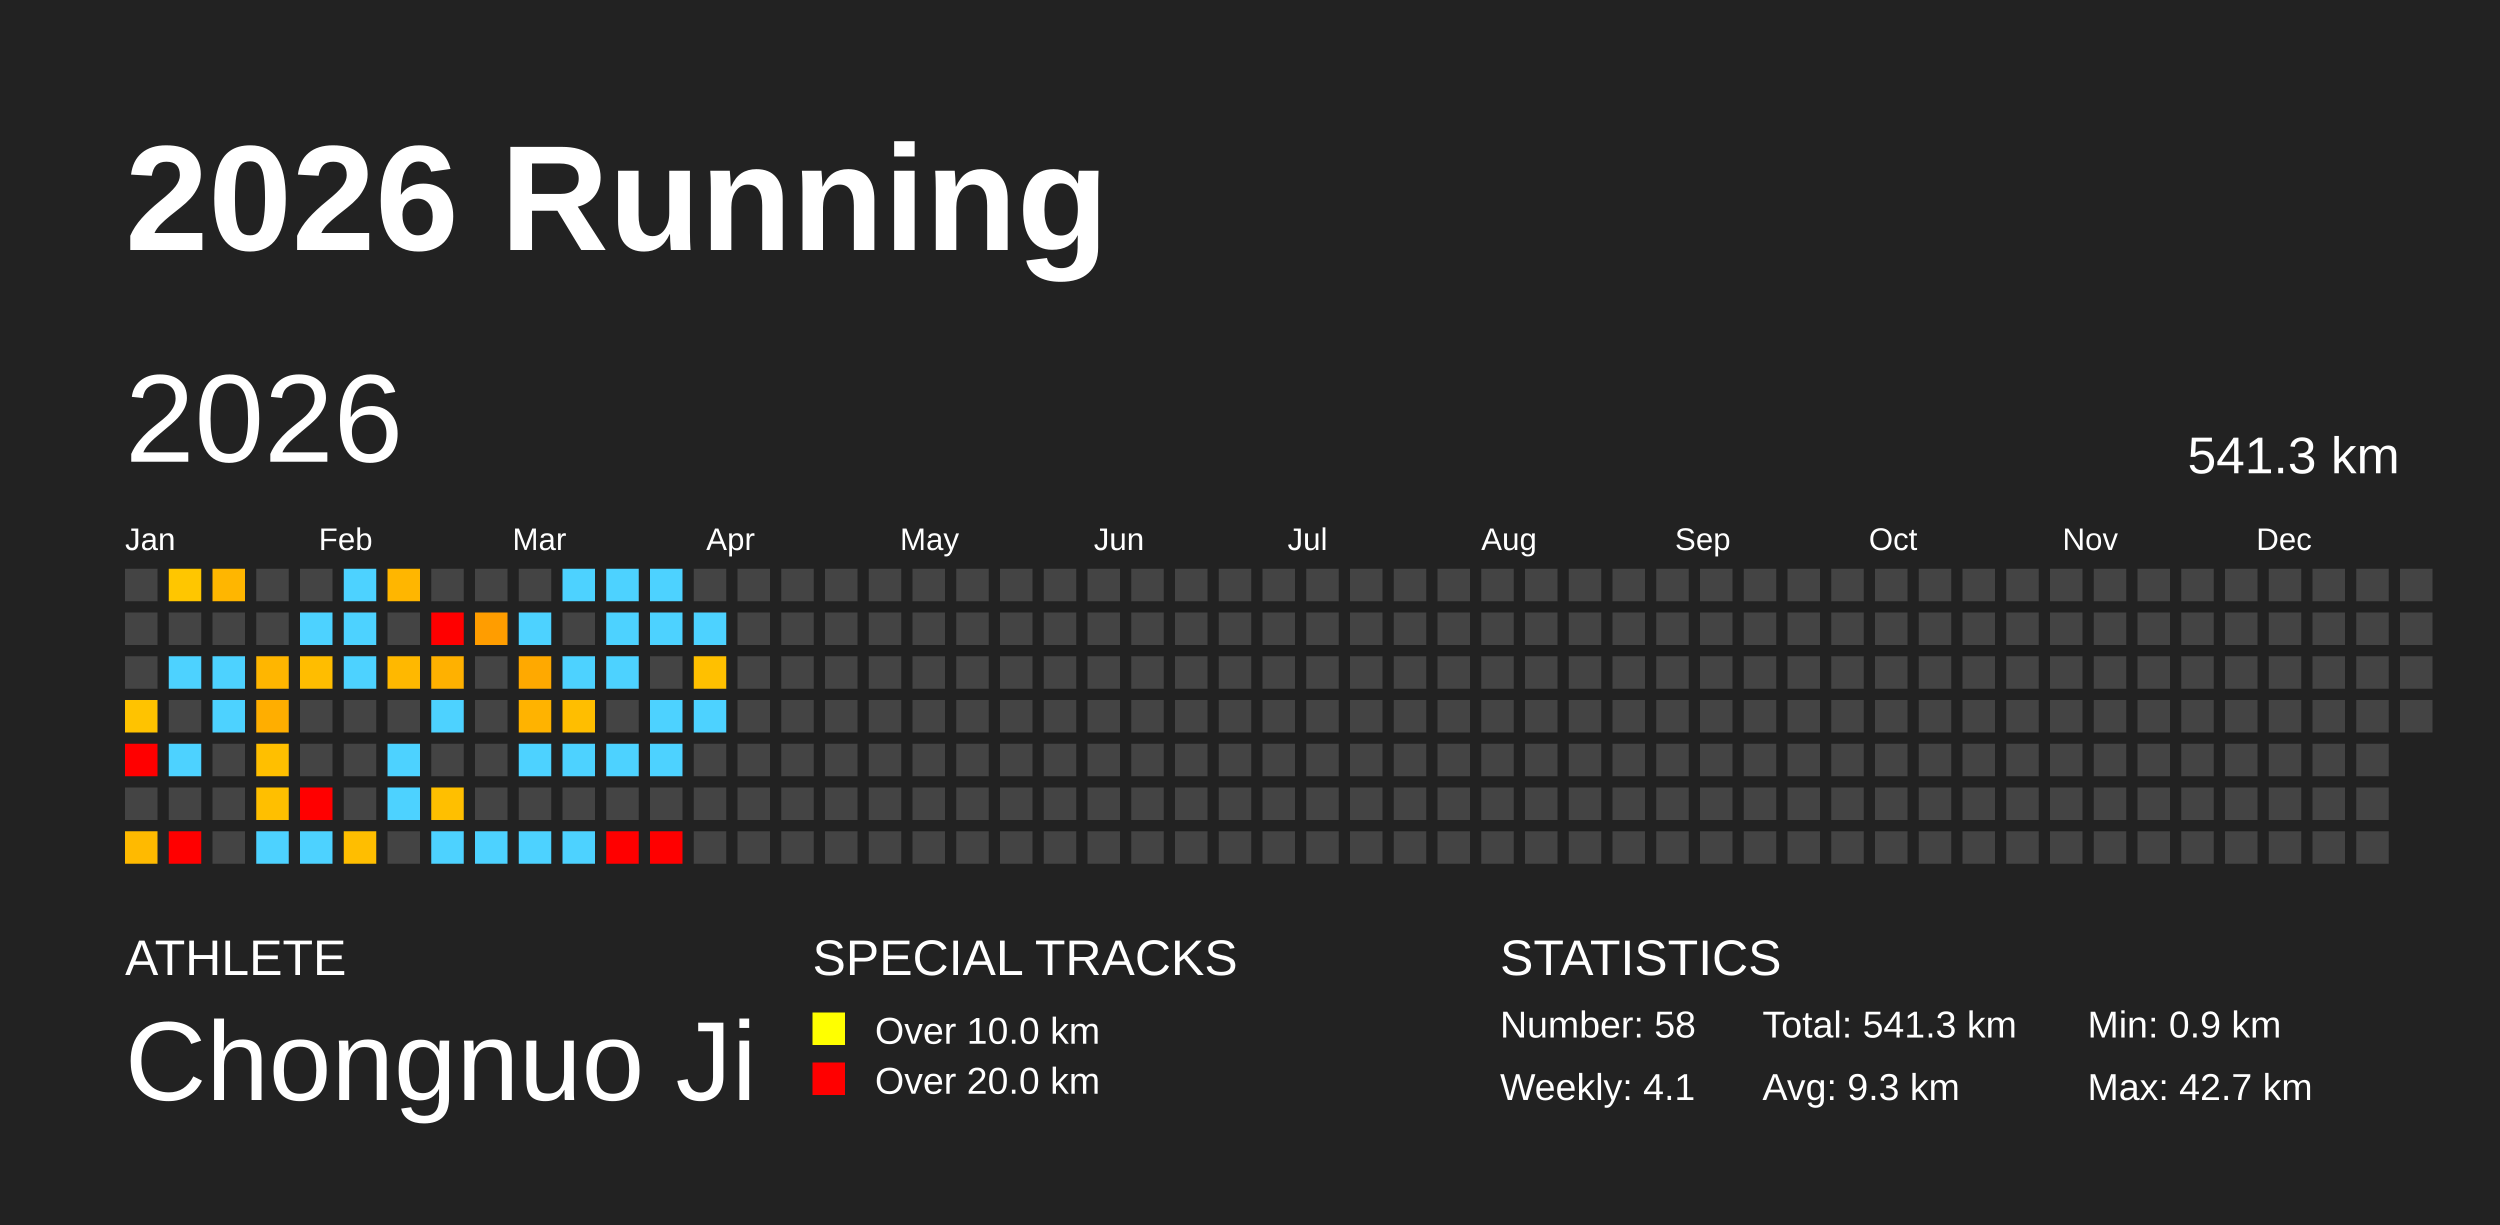
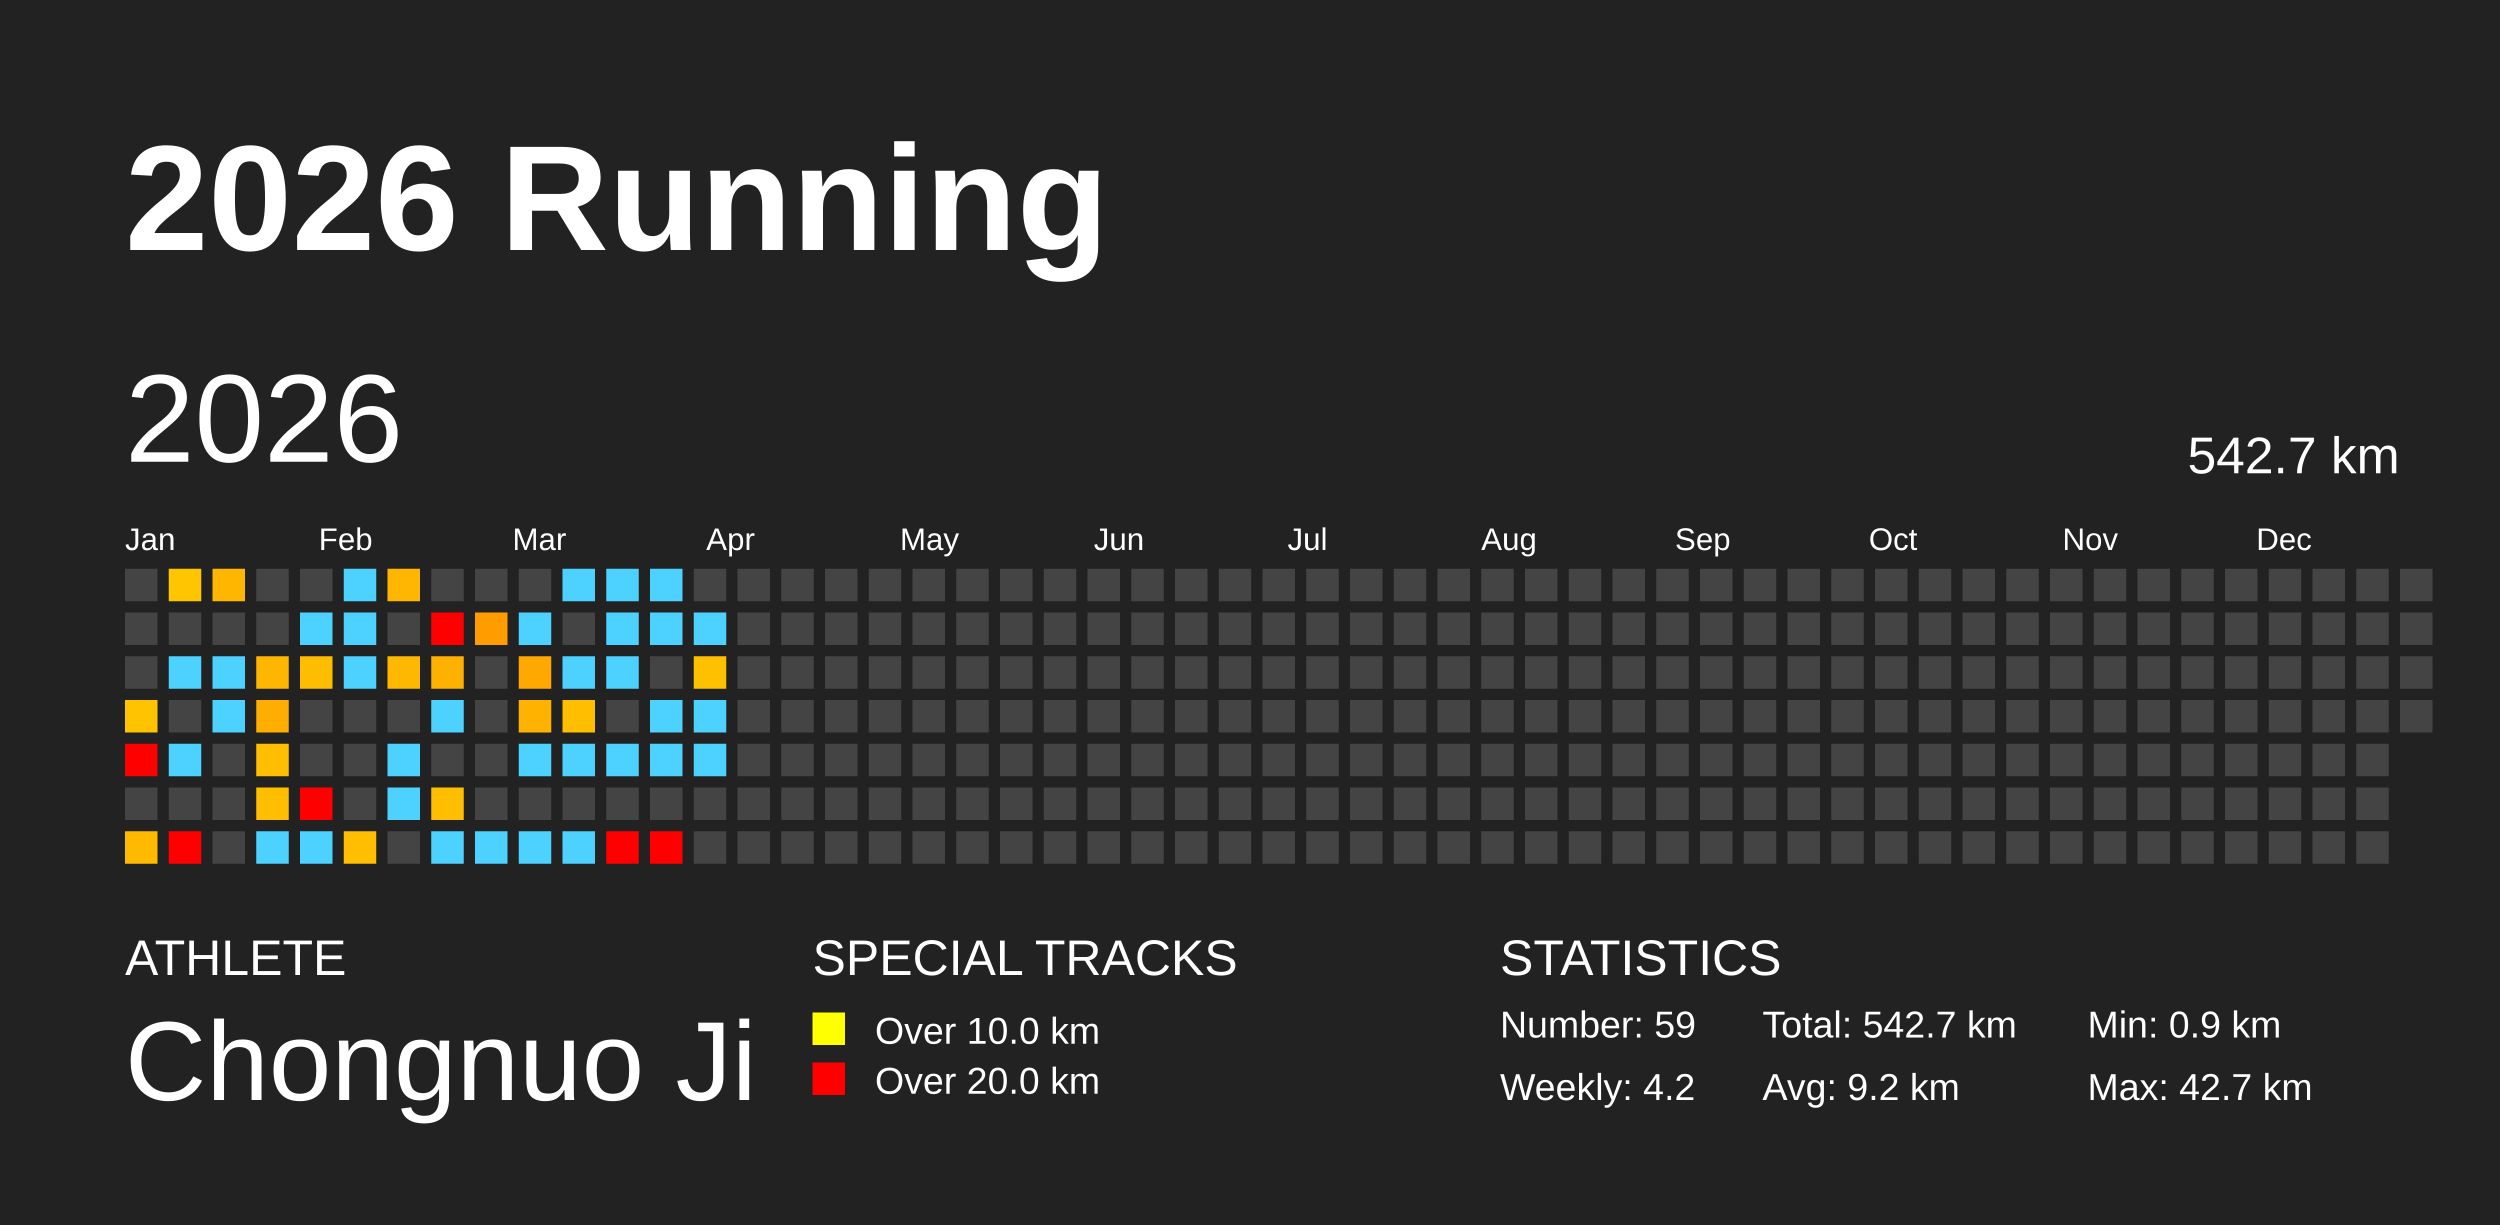
<svg xmlns="http://www.w3.org/2000/svg" baseProfile="full" height="98mm" version="1.1" viewBox="0,0,200,98" width="200mm">
  <defs />
  <rect fill="#222222" height="98" width="200" x="0" y="0" />
  <text fill="#FFFFFF" style="font-size:12px; font-family:Arial; font-weight:bold;" x="10" y="20">2026 Running</text>
  <text fill="#FFFFFF" style="font-size:4px; font-family:Arial" x="10" y="78">ATHLETE</text>
  <text fill="#FFFFFF" style="font-size:9px; font-family:Arial" x="10" y="88">Chongnuo Ji</text>
  <text fill="#FFFFFF" style="font-size:4px; font-family:Arial" x="65" y="78">SPECIAL TRACKS</text>
  <rect fill="yellow" height="2.6" width="2.6" x="65" y="81" />
  <text fill="#FFFFFF" style="font-size:3px; font-family:Arial" x="70" y="83.5">Over 10.0 km</text>
  <rect fill="red" height="2.6" width="2.6" x="65" y="85" />
  <text fill="#FFFFFF" style="font-size:3px; font-family:Arial" x="70" y="87.5">Over 20.0 km</text>
  <text fill="#FFFFFF" style="font-size:4px; font-family:Arial" x="120" y="78">STATISTICS</text>
-   <text fill="#FFFFFF" style="font-size:3px; font-family:Arial" x="120" y="83">Number: 58</text>
-   <text fill="#FFFFFF" style="font-size:3px; font-family:Arial" x="120" y="88">Weekly: 4.1</text>
-   <text fill="#FFFFFF" style="font-size:3px; font-family:Arial" x="141" y="83">Total: 541.3 km</text>
-   <text fill="#FFFFFF" style="font-size:3px; font-family:Arial" x="141" y="88">Avg: 9.3 km</text>
+   <text fill="#FFFFFF" style="font-size:3px; font-family:Arial" x="120" y="83">Number: 59</text>
+   <text fill="#FFFFFF" style="font-size:3px; font-family:Arial" x="120" y="88">Weekly: 4.2</text>
+   <text fill="#FFFFFF" style="font-size:3px; font-family:Arial" x="141" y="83">Total: 542.7 km</text>
+   <text fill="#FFFFFF" style="font-size:3px; font-family:Arial" x="141" y="88">Avg: 9.2 km</text>
  <text fill="#FFFFFF" style="font-size:3px; font-family:Arial" x="167" y="83">Min: 0.9 km</text>
  <text fill="#FFFFFF" style="font-size:3px; font-family:Arial" x="167" y="88">Max: 42.7 km</text>
  <text dominant-baseline="hanging" fill="#FFFFFF" style="font-size:10.0px; font-family:Arial;" x="10" y="30">2026</text>
-   <text dominant-baseline="hanging" fill="#FFFFFF" style="font-size:4.125px; font-family:Arial;" x="175" y="35">541.3 km</text>
+   <text dominant-baseline="hanging" fill="#FFFFFF" style="font-size:4.125px; font-family:Arial;" x="175" y="35">542.7 km</text>
  <text fill="#FFFFFF" style="font-size:2.5px; font-family:Arial" x="10.0" y="44">Jan</text>
  <text fill="#FFFFFF" style="font-size:2.5px; font-family:Arial" x="25.5" y="44">Feb</text>
  <text fill="#FFFFFF" style="font-size:2.5px; font-family:Arial" x="41.0" y="44">Mar</text>
  <text fill="#FFFFFF" style="font-size:2.5px; font-family:Arial" x="56.5" y="44">Apr</text>
  <text fill="#FFFFFF" style="font-size:2.5px; font-family:Arial" x="72.0" y="44">May</text>
  <text fill="#FFFFFF" style="font-size:2.5px; font-family:Arial" x="87.5" y="44">Jun</text>
  <text fill="#FFFFFF" style="font-size:2.5px; font-family:Arial" x="103.0" y="44">Jul</text>
  <text fill="#FFFFFF" style="font-size:2.5px; font-family:Arial" x="118.5" y="44">Aug</text>
  <text fill="#FFFFFF" style="font-size:2.5px; font-family:Arial" x="134.0" y="44">Sep</text>
  <text fill="#FFFFFF" style="font-size:2.5px; font-family:Arial" x="149.5" y="44">Oct</text>
  <text fill="#FFFFFF" style="font-size:2.5px; font-family:Arial" x="165.0" y="44">Nov</text>
  <text fill="#FFFFFF" style="font-size:2.5px; font-family:Arial" x="180.5" y="44">Dec</text>
  <rect fill="#444444" height="2.6" width="2.6" x="10.0" y="45.5" />
  <rect fill="#444444" height="2.6" width="2.6" x="10.0" y="49.0" />
  <rect fill="#444444" height="2.6" width="2.6" x="10.0" y="52.5" />
  <rect fill="#ffc300" height="2.6" width="2.6" x="10.0" y="56.0" />
  <rect fill="red" height="2.6" width="2.6" x="10.0" y="59.5" />
  <rect fill="#444444" height="2.6" width="2.6" x="10.0" y="63.0" />
  <rect fill="#ffba00" height="2.6" width="2.6" x="10.0" y="66.5" />
  <rect fill="#ffc600" height="2.6" width="2.6" x="13.5" y="45.5" />
  <rect fill="#444444" height="2.6" width="2.6" x="13.5" y="49.0" />
  <rect fill="#4dd2ff" height="2.6" width="2.6" x="13.5" y="52.5" />
  <rect fill="#444444" height="2.6" width="2.6" x="13.5" y="56.0" />
  <rect fill="#4dd2ff" height="2.6" width="2.6" x="13.5" y="59.5" />
  <rect fill="#444444" height="2.6" width="2.6" x="13.5" y="63.0" />
  <rect fill="red" height="2.6" width="2.6" x="13.5" y="66.5" />
  <rect fill="#ffb600" height="2.6" width="2.6" x="17.0" y="45.5" />
  <rect fill="#444444" height="2.6" width="2.6" x="17.0" y="49.0" />
  <rect fill="#4dd2ff" height="2.6" width="2.6" x="17.0" y="52.5" />
  <rect fill="#4dd2ff" height="2.6" width="2.6" x="17.0" y="56.0" />
  <rect fill="#444444" height="2.6" width="2.6" x="17.0" y="59.5" />
  <rect fill="#444444" height="2.6" width="2.6" x="17.0" y="63.0" />
  <rect fill="#444444" height="2.6" width="2.6" x="17.0" y="66.5" />
  <rect fill="#444444" height="2.6" width="2.6" x="20.5" y="45.5" />
  <rect fill="#444444" height="2.6" width="2.6" x="20.5" y="49.0" />
  <rect fill="#ffb600" height="2.6" width="2.6" x="20.5" y="52.5" />
  <rect fill="#ffae00" height="2.6" width="2.6" x="20.5" y="56.0" />
  <rect fill="#ffbf00" height="2.6" width="2.6" x="20.5" y="59.5" />
  <rect fill="#ffbf00" height="2.6" width="2.6" x="20.5" y="63.0" />
  <rect fill="#4dd2ff" height="2.6" width="2.6" x="20.5" y="66.5" />
  <rect fill="#444444" height="2.6" width="2.6" x="24.0" y="45.5" />
  <rect fill="#4dd2ff" height="2.6" width="2.6" x="24.0" y="49.0" />
  <rect fill="#ffbd00" height="2.6" width="2.6" x="24.0" y="52.5" />
  <rect fill="#444444" height="2.6" width="2.6" x="24.0" y="56.0" />
  <rect fill="#444444" height="2.6" width="2.6" x="24.0" y="59.5" />
  <rect fill="red" height="2.6" width="2.6" x="24.0" y="63.0" />
  <rect fill="#4dd2ff" height="2.6" width="2.6" x="24.0" y="66.5" />
  <rect fill="#4dd2ff" height="2.6" width="2.6" x="27.5" y="45.5" />
  <rect fill="#4dd2ff" height="2.6" width="2.6" x="27.5" y="49.0" />
  <rect fill="#4dd2ff" height="2.6" width="2.6" x="27.5" y="52.5" />
  <rect fill="#444444" height="2.6" width="2.6" x="27.5" y="56.0" />
  <rect fill="#444444" height="2.6" width="2.6" x="27.5" y="59.5" />
  <rect fill="#444444" height="2.6" width="2.6" x="27.5" y="63.0" />
  <rect fill="#ffbe00" height="2.6" width="2.6" x="27.5" y="66.5" />
  <rect fill="#ffb600" height="2.6" width="2.6" x="31.0" y="45.5" />
  <rect fill="#444444" height="2.6" width="2.6" x="31.0" y="49.0" />
  <rect fill="#ffb800" height="2.6" width="2.6" x="31.0" y="52.5" />
  <rect fill="#444444" height="2.6" width="2.6" x="31.0" y="56.0" />
  <rect fill="#4dd2ff" height="2.6" width="2.6" x="31.0" y="59.5" />
  <rect fill="#4dd2ff" height="2.6" width="2.6" x="31.0" y="63.0" />
  <rect fill="#444444" height="2.6" width="2.6" x="31.0" y="66.5" />
  <rect fill="#444444" height="2.6" width="2.6" x="34.5" y="45.5" />
  <rect fill="red" height="2.6" width="2.6" x="34.5" y="49.0" />
  <rect fill="#ffb100" height="2.6" width="2.6" x="34.5" y="52.5" />
  <rect fill="#4dd2ff" height="2.6" width="2.6" x="34.5" y="56.0" />
  <rect fill="#444444" height="2.6" width="2.6" x="34.5" y="59.5" />
  <rect fill="#ffbf00" height="2.6" width="2.6" x="34.5" y="63.0" />
  <rect fill="#4dd2ff" height="2.6" width="2.6" x="34.5" y="66.5" />
  <rect fill="#444444" height="2.6" width="2.6" x="38.0" y="45.5" />
  <rect fill="#ff9d00" height="2.6" width="2.6" x="38.0" y="49.0" />
  <rect fill="#444444" height="2.6" width="2.6" x="38.0" y="52.5" />
  <rect fill="#444444" height="2.6" width="2.6" x="38.0" y="56.0" />
  <rect fill="#444444" height="2.6" width="2.6" x="38.0" y="59.5" />
  <rect fill="#444444" height="2.6" width="2.6" x="38.0" y="63.0" />
  <rect fill="#4dd2ff" height="2.6" width="2.6" x="38.0" y="66.5" />
  <rect fill="#444444" height="2.6" width="2.6" x="41.5" y="45.5" />
  <rect fill="#4dd2ff" height="2.6" width="2.6" x="41.5" y="49.0" />
  <rect fill="#ffa900" height="2.6" width="2.6" x="41.5" y="52.5" />
  <rect fill="#ffb300" height="2.6" width="2.6" x="41.5" y="56.0" />
  <rect fill="#4dd2ff" height="2.6" width="2.6" x="41.5" y="59.5" />
  <rect fill="#444444" height="2.6" width="2.6" x="41.5" y="63.0" />
  <rect fill="#4dd2ff" height="2.6" width="2.6" x="41.5" y="66.5" />
  <rect fill="#4dd2ff" height="2.6" width="2.6" x="45.0" y="45.5" />
  <rect fill="#444444" height="2.6" width="2.6" x="45.0" y="49.0" />
  <rect fill="#4dd2ff" height="2.6" width="2.6" x="45.0" y="52.5" />
  <rect fill="#ffbe00" height="2.6" width="2.6" x="45.0" y="56.0" />
  <rect fill="#4dd2ff" height="2.6" width="2.6" x="45.0" y="59.5" />
  <rect fill="#444444" height="2.6" width="2.6" x="45.0" y="63.0" />
  <rect fill="#4dd2ff" height="2.6" width="2.6" x="45.0" y="66.5" />
  <rect fill="#4dd2ff" height="2.6" width="2.6" x="48.5" y="45.5" />
  <rect fill="#4dd2ff" height="2.6" width="2.6" x="48.5" y="49.0" />
  <rect fill="#4dd2ff" height="2.6" width="2.6" x="48.5" y="52.5" />
  <rect fill="#444444" height="2.6" width="2.6" x="48.5" y="56.0" />
  <rect fill="#4dd2ff" height="2.6" width="2.6" x="48.5" y="59.5" />
  <rect fill="#444444" height="2.6" width="2.6" x="48.5" y="63.0" />
  <rect fill="red" height="2.6" width="2.6" x="48.5" y="66.5" />
  <rect fill="#4dd2ff" height="2.6" width="2.6" x="52.0" y="45.5" />
  <rect fill="#4dd2ff" height="2.6" width="2.6" x="52.0" y="49.0" />
  <rect fill="#444444" height="2.6" width="2.6" x="52.0" y="52.5" />
  <rect fill="#4dd2ff" height="2.6" width="2.6" x="52.0" y="56.0" />
  <rect fill="#4dd2ff" height="2.6" width="2.6" x="52.0" y="59.5" />
  <rect fill="#444444" height="2.6" width="2.6" x="52.0" y="63.0" />
  <rect fill="red" height="2.6" width="2.6" x="52.0" y="66.5" />
  <rect fill="#444444" height="2.6" width="2.6" x="55.5" y="45.5" />
  <rect fill="#4dd2ff" height="2.6" width="2.6" x="55.5" y="49.0" />
  <rect fill="#ffc000" height="2.6" width="2.6" x="55.5" y="52.5" />
  <rect fill="#4dd2ff" height="2.6" width="2.6" x="55.5" y="56.0" />
-   <rect fill="#444444" height="2.6" width="2.6" x="55.5" y="59.5" />
+   <rect fill="#4dd2ff" height="2.6" width="2.6" x="55.5" y="59.5" />
  <rect fill="#444444" height="2.6" width="2.6" x="55.5" y="63.0" />
  <rect fill="#444444" height="2.6" width="2.6" x="55.5" y="66.5" />
  <rect fill="#444444" height="2.6" width="2.6" x="59.0" y="45.5" />
  <rect fill="#444444" height="2.6" width="2.6" x="59.0" y="49.0" />
  <rect fill="#444444" height="2.6" width="2.6" x="59.0" y="52.5" />
  <rect fill="#444444" height="2.6" width="2.6" x="59.0" y="56.0" />
  <rect fill="#444444" height="2.6" width="2.6" x="59.0" y="59.5" />
  <rect fill="#444444" height="2.6" width="2.6" x="59.0" y="63.0" />
  <rect fill="#444444" height="2.6" width="2.6" x="59.0" y="66.5" />
  <rect fill="#444444" height="2.6" width="2.6" x="62.5" y="45.5" />
  <rect fill="#444444" height="2.6" width="2.6" x="62.5" y="49.0" />
  <rect fill="#444444" height="2.6" width="2.6" x="62.5" y="52.5" />
  <rect fill="#444444" height="2.6" width="2.6" x="62.5" y="56.0" />
  <rect fill="#444444" height="2.6" width="2.6" x="62.5" y="59.5" />
  <rect fill="#444444" height="2.6" width="2.6" x="62.5" y="63.0" />
  <rect fill="#444444" height="2.6" width="2.6" x="62.5" y="66.5" />
  <rect fill="#444444" height="2.6" width="2.6" x="66.0" y="45.5" />
  <rect fill="#444444" height="2.6" width="2.6" x="66.0" y="49.0" />
  <rect fill="#444444" height="2.6" width="2.6" x="66.0" y="52.5" />
  <rect fill="#444444" height="2.6" width="2.6" x="66.0" y="56.0" />
  <rect fill="#444444" height="2.6" width="2.6" x="66.0" y="59.5" />
  <rect fill="#444444" height="2.6" width="2.6" x="66.0" y="63.0" />
  <rect fill="#444444" height="2.6" width="2.6" x="66.0" y="66.5" />
  <rect fill="#444444" height="2.6" width="2.6" x="69.5" y="45.5" />
  <rect fill="#444444" height="2.6" width="2.6" x="69.5" y="49.0" />
  <rect fill="#444444" height="2.6" width="2.6" x="69.5" y="52.5" />
  <rect fill="#444444" height="2.6" width="2.6" x="69.5" y="56.0" />
  <rect fill="#444444" height="2.6" width="2.6" x="69.5" y="59.5" />
  <rect fill="#444444" height="2.6" width="2.6" x="69.5" y="63.0" />
  <rect fill="#444444" height="2.6" width="2.6" x="69.5" y="66.5" />
  <rect fill="#444444" height="2.6" width="2.6" x="73.0" y="45.5" />
  <rect fill="#444444" height="2.6" width="2.6" x="73.0" y="49.0" />
  <rect fill="#444444" height="2.6" width="2.6" x="73.0" y="52.5" />
  <rect fill="#444444" height="2.6" width="2.6" x="73.0" y="56.0" />
  <rect fill="#444444" height="2.6" width="2.6" x="73.0" y="59.5" />
  <rect fill="#444444" height="2.6" width="2.6" x="73.0" y="63.0" />
  <rect fill="#444444" height="2.6" width="2.6" x="73.0" y="66.5" />
  <rect fill="#444444" height="2.6" width="2.6" x="76.5" y="45.5" />
  <rect fill="#444444" height="2.6" width="2.6" x="76.5" y="49.0" />
  <rect fill="#444444" height="2.6" width="2.6" x="76.5" y="52.5" />
  <rect fill="#444444" height="2.6" width="2.6" x="76.5" y="56.0" />
  <rect fill="#444444" height="2.6" width="2.6" x="76.5" y="59.5" />
  <rect fill="#444444" height="2.6" width="2.6" x="76.5" y="63.0" />
  <rect fill="#444444" height="2.6" width="2.6" x="76.5" y="66.5" />
  <rect fill="#444444" height="2.6" width="2.6" x="80.0" y="45.5" />
  <rect fill="#444444" height="2.6" width="2.6" x="80.0" y="49.0" />
  <rect fill="#444444" height="2.6" width="2.6" x="80.0" y="52.5" />
  <rect fill="#444444" height="2.6" width="2.6" x="80.0" y="56.0" />
  <rect fill="#444444" height="2.6" width="2.6" x="80.0" y="59.5" />
  <rect fill="#444444" height="2.6" width="2.6" x="80.0" y="63.0" />
  <rect fill="#444444" height="2.6" width="2.6" x="80.0" y="66.5" />
  <rect fill="#444444" height="2.6" width="2.6" x="83.5" y="45.5" />
  <rect fill="#444444" height="2.6" width="2.6" x="83.5" y="49.0" />
  <rect fill="#444444" height="2.6" width="2.6" x="83.5" y="52.5" />
  <rect fill="#444444" height="2.6" width="2.6" x="83.5" y="56.0" />
  <rect fill="#444444" height="2.6" width="2.6" x="83.5" y="59.5" />
  <rect fill="#444444" height="2.6" width="2.6" x="83.5" y="63.0" />
  <rect fill="#444444" height="2.6" width="2.6" x="83.5" y="66.5" />
  <rect fill="#444444" height="2.6" width="2.6" x="87.0" y="45.5" />
  <rect fill="#444444" height="2.6" width="2.6" x="87.0" y="49.0" />
  <rect fill="#444444" height="2.6" width="2.6" x="87.0" y="52.5" />
  <rect fill="#444444" height="2.6" width="2.6" x="87.0" y="56.0" />
  <rect fill="#444444" height="2.6" width="2.6" x="87.0" y="59.5" />
  <rect fill="#444444" height="2.6" width="2.6" x="87.0" y="63.0" />
  <rect fill="#444444" height="2.6" width="2.6" x="87.0" y="66.5" />
  <rect fill="#444444" height="2.6" width="2.6" x="90.5" y="45.5" />
  <rect fill="#444444" height="2.6" width="2.6" x="90.5" y="49.0" />
  <rect fill="#444444" height="2.6" width="2.6" x="90.5" y="52.5" />
  <rect fill="#444444" height="2.6" width="2.6" x="90.5" y="56.0" />
  <rect fill="#444444" height="2.6" width="2.6" x="90.5" y="59.5" />
  <rect fill="#444444" height="2.6" width="2.6" x="90.5" y="63.0" />
  <rect fill="#444444" height="2.6" width="2.6" x="90.5" y="66.5" />
  <rect fill="#444444" height="2.6" width="2.6" x="94.0" y="45.5" />
  <rect fill="#444444" height="2.6" width="2.6" x="94.0" y="49.0" />
  <rect fill="#444444" height="2.6" width="2.6" x="94.0" y="52.5" />
  <rect fill="#444444" height="2.6" width="2.6" x="94.0" y="56.0" />
  <rect fill="#444444" height="2.6" width="2.6" x="94.0" y="59.5" />
  <rect fill="#444444" height="2.6" width="2.6" x="94.0" y="63.0" />
  <rect fill="#444444" height="2.6" width="2.6" x="94.0" y="66.5" />
  <rect fill="#444444" height="2.6" width="2.6" x="97.5" y="45.5" />
  <rect fill="#444444" height="2.6" width="2.6" x="97.5" y="49.0" />
  <rect fill="#444444" height="2.6" width="2.6" x="97.5" y="52.5" />
  <rect fill="#444444" height="2.6" width="2.6" x="97.5" y="56.0" />
  <rect fill="#444444" height="2.6" width="2.6" x="97.5" y="59.5" />
  <rect fill="#444444" height="2.6" width="2.6" x="97.5" y="63.0" />
  <rect fill="#444444" height="2.6" width="2.6" x="97.5" y="66.5" />
  <rect fill="#444444" height="2.6" width="2.6" x="101.0" y="45.5" />
  <rect fill="#444444" height="2.6" width="2.6" x="101.0" y="49.0" />
  <rect fill="#444444" height="2.6" width="2.6" x="101.0" y="52.5" />
  <rect fill="#444444" height="2.6" width="2.6" x="101.0" y="56.0" />
  <rect fill="#444444" height="2.6" width="2.6" x="101.0" y="59.5" />
  <rect fill="#444444" height="2.6" width="2.6" x="101.0" y="63.0" />
  <rect fill="#444444" height="2.6" width="2.6" x="101.0" y="66.5" />
  <rect fill="#444444" height="2.6" width="2.6" x="104.5" y="45.5" />
  <rect fill="#444444" height="2.6" width="2.6" x="104.5" y="49.0" />
  <rect fill="#444444" height="2.6" width="2.6" x="104.5" y="52.5" />
  <rect fill="#444444" height="2.6" width="2.6" x="104.5" y="56.0" />
  <rect fill="#444444" height="2.6" width="2.6" x="104.5" y="59.5" />
  <rect fill="#444444" height="2.6" width="2.6" x="104.5" y="63.0" />
  <rect fill="#444444" height="2.6" width="2.6" x="104.5" y="66.5" />
  <rect fill="#444444" height="2.6" width="2.6" x="108.0" y="45.5" />
  <rect fill="#444444" height="2.6" width="2.6" x="108.0" y="49.0" />
  <rect fill="#444444" height="2.6" width="2.6" x="108.0" y="52.5" />
  <rect fill="#444444" height="2.6" width="2.6" x="108.0" y="56.0" />
  <rect fill="#444444" height="2.6" width="2.6" x="108.0" y="59.5" />
  <rect fill="#444444" height="2.6" width="2.6" x="108.0" y="63.0" />
  <rect fill="#444444" height="2.6" width="2.6" x="108.0" y="66.5" />
  <rect fill="#444444" height="2.6" width="2.6" x="111.5" y="45.5" />
  <rect fill="#444444" height="2.6" width="2.6" x="111.5" y="49.0" />
  <rect fill="#444444" height="2.6" width="2.6" x="111.5" y="52.5" />
  <rect fill="#444444" height="2.6" width="2.6" x="111.5" y="56.0" />
  <rect fill="#444444" height="2.6" width="2.6" x="111.5" y="59.5" />
  <rect fill="#444444" height="2.6" width="2.6" x="111.5" y="63.0" />
  <rect fill="#444444" height="2.6" width="2.6" x="111.5" y="66.5" />
  <rect fill="#444444" height="2.6" width="2.6" x="115.0" y="45.5" />
  <rect fill="#444444" height="2.6" width="2.6" x="115.0" y="49.0" />
  <rect fill="#444444" height="2.6" width="2.6" x="115.0" y="52.5" />
  <rect fill="#444444" height="2.6" width="2.6" x="115.0" y="56.0" />
  <rect fill="#444444" height="2.6" width="2.6" x="115.0" y="59.5" />
  <rect fill="#444444" height="2.6" width="2.6" x="115.0" y="63.0" />
  <rect fill="#444444" height="2.6" width="2.6" x="115.0" y="66.5" />
  <rect fill="#444444" height="2.6" width="2.6" x="118.5" y="45.5" />
  <rect fill="#444444" height="2.6" width="2.6" x="118.5" y="49.0" />
  <rect fill="#444444" height="2.6" width="2.6" x="118.5" y="52.5" />
  <rect fill="#444444" height="2.6" width="2.6" x="118.5" y="56.0" />
  <rect fill="#444444" height="2.6" width="2.6" x="118.5" y="59.5" />
  <rect fill="#444444" height="2.6" width="2.6" x="118.5" y="63.0" />
  <rect fill="#444444" height="2.6" width="2.6" x="118.5" y="66.5" />
  <rect fill="#444444" height="2.6" width="2.6" x="122.0" y="45.5" />
  <rect fill="#444444" height="2.6" width="2.6" x="122.0" y="49.0" />
  <rect fill="#444444" height="2.6" width="2.6" x="122.0" y="52.5" />
  <rect fill="#444444" height="2.6" width="2.6" x="122.0" y="56.0" />
  <rect fill="#444444" height="2.6" width="2.6" x="122.0" y="59.5" />
  <rect fill="#444444" height="2.6" width="2.6" x="122.0" y="63.0" />
  <rect fill="#444444" height="2.6" width="2.6" x="122.0" y="66.5" />
  <rect fill="#444444" height="2.6" width="2.6" x="125.5" y="45.5" />
  <rect fill="#444444" height="2.6" width="2.6" x="125.5" y="49.0" />
  <rect fill="#444444" height="2.6" width="2.6" x="125.5" y="52.5" />
  <rect fill="#444444" height="2.6" width="2.6" x="125.5" y="56.0" />
  <rect fill="#444444" height="2.6" width="2.6" x="125.5" y="59.5" />
  <rect fill="#444444" height="2.6" width="2.6" x="125.5" y="63.0" />
  <rect fill="#444444" height="2.6" width="2.6" x="125.5" y="66.5" />
  <rect fill="#444444" height="2.6" width="2.6" x="129.0" y="45.5" />
  <rect fill="#444444" height="2.6" width="2.6" x="129.0" y="49.0" />
  <rect fill="#444444" height="2.6" width="2.6" x="129.0" y="52.5" />
  <rect fill="#444444" height="2.6" width="2.6" x="129.0" y="56.0" />
  <rect fill="#444444" height="2.6" width="2.6" x="129.0" y="59.5" />
  <rect fill="#444444" height="2.6" width="2.6" x="129.0" y="63.0" />
  <rect fill="#444444" height="2.6" width="2.6" x="129.0" y="66.5" />
  <rect fill="#444444" height="2.6" width="2.6" x="132.5" y="45.5" />
  <rect fill="#444444" height="2.6" width="2.6" x="132.5" y="49.0" />
  <rect fill="#444444" height="2.6" width="2.6" x="132.5" y="52.5" />
  <rect fill="#444444" height="2.6" width="2.6" x="132.5" y="56.0" />
  <rect fill="#444444" height="2.6" width="2.6" x="132.5" y="59.5" />
  <rect fill="#444444" height="2.6" width="2.6" x="132.5" y="63.0" />
  <rect fill="#444444" height="2.6" width="2.6" x="132.5" y="66.5" />
  <rect fill="#444444" height="2.6" width="2.6" x="136.0" y="45.5" />
  <rect fill="#444444" height="2.6" width="2.6" x="136.0" y="49.0" />
  <rect fill="#444444" height="2.6" width="2.6" x="136.0" y="52.5" />
  <rect fill="#444444" height="2.6" width="2.6" x="136.0" y="56.0" />
  <rect fill="#444444" height="2.6" width="2.6" x="136.0" y="59.5" />
  <rect fill="#444444" height="2.6" width="2.6" x="136.0" y="63.0" />
  <rect fill="#444444" height="2.6" width="2.6" x="136.0" y="66.5" />
  <rect fill="#444444" height="2.6" width="2.6" x="139.5" y="45.5" />
  <rect fill="#444444" height="2.6" width="2.6" x="139.5" y="49.0" />
  <rect fill="#444444" height="2.6" width="2.6" x="139.5" y="52.5" />
  <rect fill="#444444" height="2.6" width="2.6" x="139.5" y="56.0" />
  <rect fill="#444444" height="2.6" width="2.6" x="139.5" y="59.5" />
  <rect fill="#444444" height="2.6" width="2.6" x="139.5" y="63.0" />
  <rect fill="#444444" height="2.6" width="2.6" x="139.5" y="66.5" />
  <rect fill="#444444" height="2.6" width="2.6" x="143.0" y="45.5" />
  <rect fill="#444444" height="2.6" width="2.6" x="143.0" y="49.0" />
  <rect fill="#444444" height="2.6" width="2.6" x="143.0" y="52.5" />
  <rect fill="#444444" height="2.6" width="2.6" x="143.0" y="56.0" />
  <rect fill="#444444" height="2.6" width="2.6" x="143.0" y="59.5" />
  <rect fill="#444444" height="2.6" width="2.6" x="143.0" y="63.0" />
  <rect fill="#444444" height="2.6" width="2.6" x="143.0" y="66.5" />
  <rect fill="#444444" height="2.6" width="2.6" x="146.5" y="45.5" />
  <rect fill="#444444" height="2.6" width="2.6" x="146.5" y="49.0" />
  <rect fill="#444444" height="2.6" width="2.6" x="146.5" y="52.5" />
  <rect fill="#444444" height="2.6" width="2.6" x="146.5" y="56.0" />
  <rect fill="#444444" height="2.6" width="2.6" x="146.5" y="59.5" />
  <rect fill="#444444" height="2.6" width="2.6" x="146.5" y="63.0" />
  <rect fill="#444444" height="2.6" width="2.6" x="146.5" y="66.5" />
  <rect fill="#444444" height="2.6" width="2.6" x="150.0" y="45.5" />
  <rect fill="#444444" height="2.6" width="2.6" x="150.0" y="49.0" />
  <rect fill="#444444" height="2.6" width="2.6" x="150.0" y="52.5" />
  <rect fill="#444444" height="2.6" width="2.6" x="150.0" y="56.0" />
  <rect fill="#444444" height="2.6" width="2.6" x="150.0" y="59.5" />
  <rect fill="#444444" height="2.6" width="2.6" x="150.0" y="63.0" />
  <rect fill="#444444" height="2.6" width="2.6" x="150.0" y="66.5" />
  <rect fill="#444444" height="2.6" width="2.6" x="153.5" y="45.5" />
  <rect fill="#444444" height="2.6" width="2.6" x="153.5" y="49.0" />
  <rect fill="#444444" height="2.6" width="2.6" x="153.5" y="52.5" />
  <rect fill="#444444" height="2.6" width="2.6" x="153.5" y="56.0" />
  <rect fill="#444444" height="2.6" width="2.6" x="153.5" y="59.5" />
  <rect fill="#444444" height="2.6" width="2.6" x="153.5" y="63.0" />
  <rect fill="#444444" height="2.6" width="2.6" x="153.5" y="66.5" />
  <rect fill="#444444" height="2.6" width="2.6" x="157.0" y="45.5" />
  <rect fill="#444444" height="2.6" width="2.6" x="157.0" y="49.0" />
  <rect fill="#444444" height="2.6" width="2.6" x="157.0" y="52.5" />
  <rect fill="#444444" height="2.6" width="2.6" x="157.0" y="56.0" />
  <rect fill="#444444" height="2.6" width="2.6" x="157.0" y="59.5" />
  <rect fill="#444444" height="2.6" width="2.6" x="157.0" y="63.0" />
  <rect fill="#444444" height="2.6" width="2.6" x="157.0" y="66.5" />
  <rect fill="#444444" height="2.6" width="2.6" x="160.5" y="45.5" />
  <rect fill="#444444" height="2.6" width="2.6" x="160.5" y="49.0" />
  <rect fill="#444444" height="2.6" width="2.6" x="160.5" y="52.5" />
  <rect fill="#444444" height="2.6" width="2.6" x="160.5" y="56.0" />
  <rect fill="#444444" height="2.6" width="2.6" x="160.5" y="59.5" />
  <rect fill="#444444" height="2.6" width="2.6" x="160.5" y="63.0" />
  <rect fill="#444444" height="2.6" width="2.6" x="160.5" y="66.5" />
  <rect fill="#444444" height="2.6" width="2.6" x="164.0" y="45.5" />
  <rect fill="#444444" height="2.6" width="2.6" x="164.0" y="49.0" />
  <rect fill="#444444" height="2.6" width="2.6" x="164.0" y="52.5" />
  <rect fill="#444444" height="2.6" width="2.6" x="164.0" y="56.0" />
  <rect fill="#444444" height="2.6" width="2.6" x="164.0" y="59.5" />
  <rect fill="#444444" height="2.6" width="2.6" x="164.0" y="63.0" />
  <rect fill="#444444" height="2.6" width="2.6" x="164.0" y="66.5" />
  <rect fill="#444444" height="2.6" width="2.6" x="167.5" y="45.5" />
  <rect fill="#444444" height="2.6" width="2.6" x="167.5" y="49.0" />
  <rect fill="#444444" height="2.6" width="2.6" x="167.5" y="52.5" />
  <rect fill="#444444" height="2.6" width="2.6" x="167.5" y="56.0" />
  <rect fill="#444444" height="2.6" width="2.6" x="167.5" y="59.5" />
  <rect fill="#444444" height="2.6" width="2.6" x="167.5" y="63.0" />
  <rect fill="#444444" height="2.6" width="2.6" x="167.5" y="66.5" />
  <rect fill="#444444" height="2.6" width="2.6" x="171.0" y="45.5" />
  <rect fill="#444444" height="2.6" width="2.6" x="171.0" y="49.0" />
  <rect fill="#444444" height="2.6" width="2.6" x="171.0" y="52.5" />
  <rect fill="#444444" height="2.6" width="2.6" x="171.0" y="56.0" />
  <rect fill="#444444" height="2.6" width="2.6" x="171.0" y="59.5" />
  <rect fill="#444444" height="2.6" width="2.6" x="171.0" y="63.0" />
  <rect fill="#444444" height="2.6" width="2.6" x="171.0" y="66.5" />
  <rect fill="#444444" height="2.6" width="2.6" x="174.5" y="45.5" />
  <rect fill="#444444" height="2.6" width="2.6" x="174.5" y="49.0" />
  <rect fill="#444444" height="2.6" width="2.6" x="174.5" y="52.5" />
  <rect fill="#444444" height="2.6" width="2.6" x="174.5" y="56.0" />
  <rect fill="#444444" height="2.6" width="2.6" x="174.5" y="59.5" />
  <rect fill="#444444" height="2.6" width="2.6" x="174.5" y="63.0" />
  <rect fill="#444444" height="2.6" width="2.6" x="174.5" y="66.5" />
  <rect fill="#444444" height="2.6" width="2.6" x="178.0" y="45.5" />
  <rect fill="#444444" height="2.6" width="2.6" x="178.0" y="49.0" />
  <rect fill="#444444" height="2.6" width="2.6" x="178.0" y="52.5" />
  <rect fill="#444444" height="2.6" width="2.6" x="178.0" y="56.0" />
  <rect fill="#444444" height="2.6" width="2.6" x="178.0" y="59.5" />
  <rect fill="#444444" height="2.6" width="2.6" x="178.0" y="63.0" />
  <rect fill="#444444" height="2.6" width="2.6" x="178.0" y="66.5" />
  <rect fill="#444444" height="2.6" width="2.6" x="181.5" y="45.5" />
  <rect fill="#444444" height="2.6" width="2.6" x="181.5" y="49.0" />
  <rect fill="#444444" height="2.6" width="2.6" x="181.5" y="52.5" />
  <rect fill="#444444" height="2.6" width="2.6" x="181.5" y="56.0" />
  <rect fill="#444444" height="2.6" width="2.6" x="181.5" y="59.5" />
  <rect fill="#444444" height="2.6" width="2.6" x="181.5" y="63.0" />
  <rect fill="#444444" height="2.6" width="2.6" x="181.5" y="66.5" />
  <rect fill="#444444" height="2.6" width="2.6" x="185.0" y="45.5" />
  <rect fill="#444444" height="2.6" width="2.6" x="185.0" y="49.0" />
  <rect fill="#444444" height="2.6" width="2.6" x="185.0" y="52.5" />
  <rect fill="#444444" height="2.6" width="2.6" x="185.0" y="56.0" />
  <rect fill="#444444" height="2.6" width="2.6" x="185.0" y="59.5" />
  <rect fill="#444444" height="2.6" width="2.6" x="185.0" y="63.0" />
  <rect fill="#444444" height="2.6" width="2.6" x="185.0" y="66.5" />
  <rect fill="#444444" height="2.6" width="2.6" x="188.5" y="45.5" />
  <rect fill="#444444" height="2.6" width="2.6" x="188.5" y="49.0" />
  <rect fill="#444444" height="2.6" width="2.6" x="188.5" y="52.5" />
  <rect fill="#444444" height="2.6" width="2.6" x="188.5" y="56.0" />
  <rect fill="#444444" height="2.6" width="2.6" x="188.5" y="59.5" />
  <rect fill="#444444" height="2.6" width="2.6" x="188.5" y="63.0" />
  <rect fill="#444444" height="2.6" width="2.6" x="188.5" y="66.5" />
  <rect fill="#444444" height="2.6" width="2.6" x="192.0" y="45.5" />
  <rect fill="#444444" height="2.6" width="2.6" x="192.0" y="49.0" />
  <rect fill="#444444" height="2.6" width="2.6" x="192.0" y="52.5" />
  <rect fill="#444444" height="2.6" width="2.6" x="192.0" y="56.0" />
</svg>
